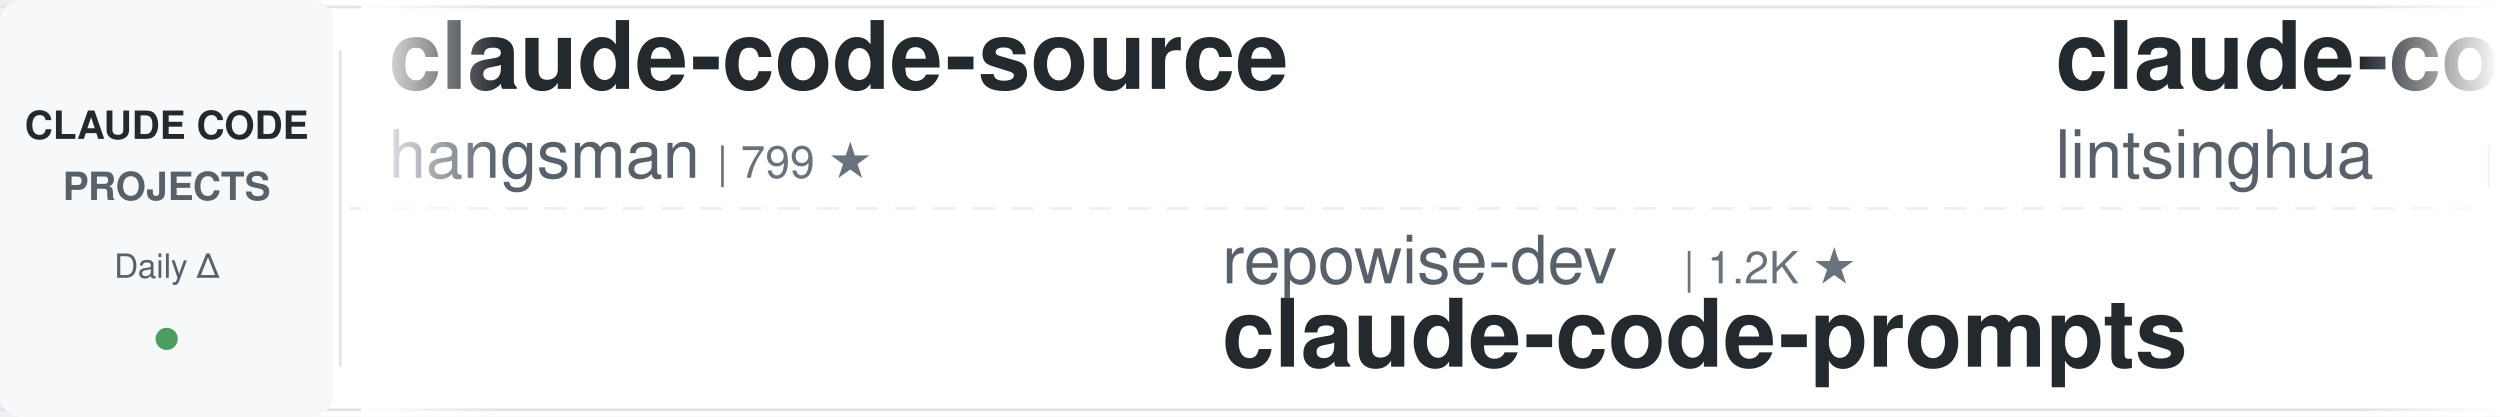
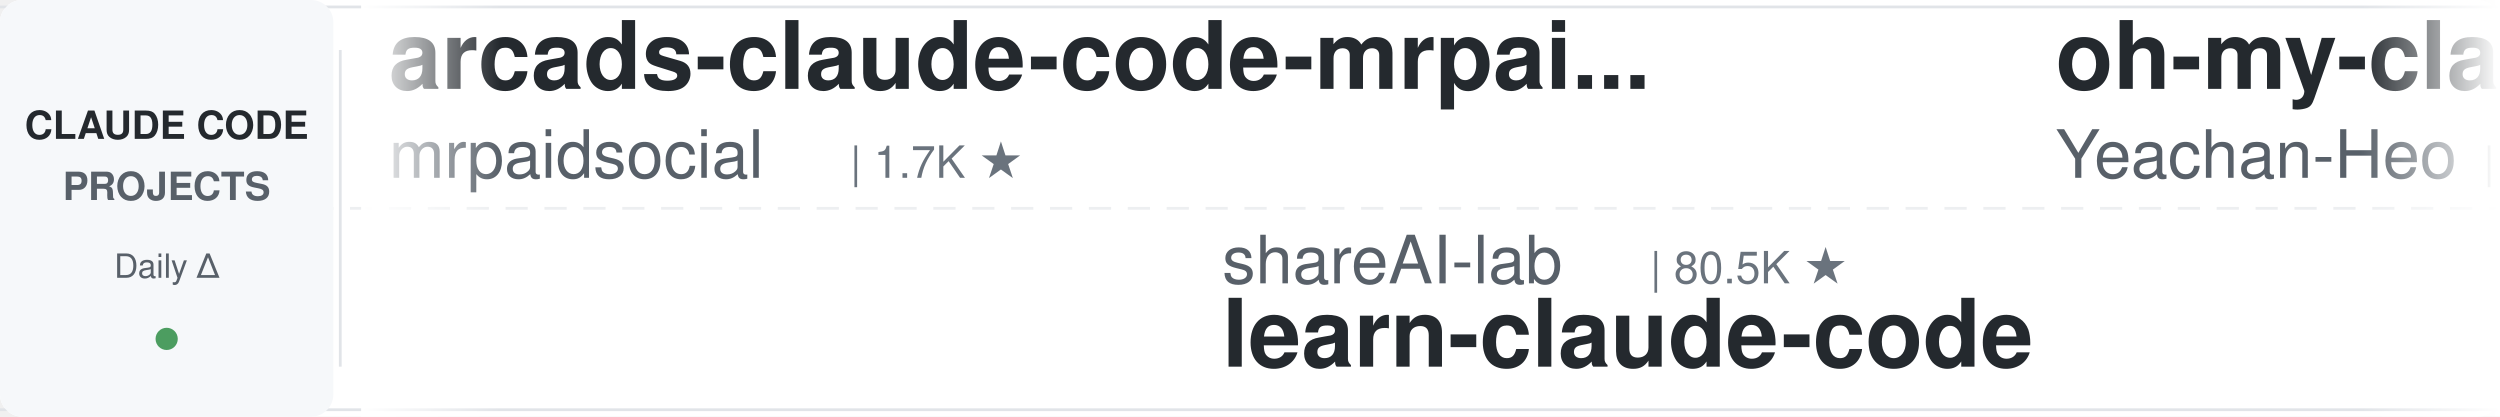
<svg xmlns="http://www.w3.org/2000/svg" width="900" height="150">
  <defs>
    <linearGradient id="leftFade" x1="0%" y1="0%" x2="100%" y2="0%">
      <stop offset="0%" style="stop-color:#ffffff;stop-opacity:1" />
      <stop offset="100%" style="stop-color:#ffffff;stop-opacity:0" />
    </linearGradient>
    <linearGradient id="rightFade" x1="0%" y1="0%" x2="100%" y2="0%">
      <stop offset="0%" style="stop-color:#ffffff;stop-opacity:0" />
      <stop offset="100%" style="stop-color:#ffffff;stop-opacity:1" />
    </linearGradient>
  </defs>
  <rect width="900" height="150" fill="#ffffff" rx="8" />
  <rect x="0" y="2" width="900" height="1" fill="#e1e4e8" />
  <rect x="0" y="147" width="900" height="1" fill="#e1e4e8" />
  <line x1="0" y1="75" x2="900" y2="75" stroke="#e1e4e8" stroke-width="1" stroke-dasharray="8 6" opacity="0.6" />
  <rect x="0" y="0" width="120" height="150" fill="#f6f8fa" rx="8" />
  <text x="60" y="50" font-family="-apple-system, BlinkMacSystemFont, 'Segoe UI', Helvetica, Arial, sans-serif" font-size="14" font-weight="600" fill="#24292e" text-anchor="middle">CLAUDE CODE</text>
  <text x="60" y="72" font-family="-apple-system, BlinkMacSystemFont, 'Segoe UI', Helvetica, Arial, sans-serif" font-size="14" font-weight="600" fill="#586069" text-anchor="middle">PROJECTS</text>
  <text x="60" y="100" font-family="-apple-system, BlinkMacSystemFont, 'Segoe UI', Helvetica, Arial, sans-serif" font-size="12" font-weight="500" fill="#586069" text-anchor="middle">Daily Δ</text>
  <circle cx="60" cy="122" r="4" fill="#22863a" opacity="0.8" />
  <rect x="122" y="18" width="1" height="114" fill="#e1e4e8" />
  <clipPath id="tickerClip">
    <rect x="130" y="0" width="770" height="150" />
  </clipPath>
  <g clip-path="url(#tickerClip)">
    <g id="tickerItems">
      <animateTransform attributeName="transform" attributeType="XML" type="translate" from="0 0" to="-3000 0" dur="54s" repeatCount="indefinite" />
      <g transform="translate(0, 0)">
-         <text x="140" y="32" font-family="-apple-system, BlinkMacSystemFont, 'Segoe UI', Helvetica, Arial, sans-serif" font-size="34" font-weight="600" fill="#24292e">claude-code-source</text>
-         <text x="140" y="64" font-family="-apple-system, BlinkMacSystemFont, 'Segoe UI', Helvetica, Arial, sans-serif" font-size="24" font-weight="400" fill="#586069">hangsman</text>
-         <text x="258" y="64" font-family="-apple-system, BlinkMacSystemFont, 'Segoe UI', Helvetica, Arial, sans-serif" font-size="16" font-weight="500" fill="#6a737d">| 799 ★</text>
+         <text x="140" y="32" font-family="-apple-system, BlinkMacSystemFont, 'Segoe UI', Helvetica, Arial, sans-serif" font-size="34" font-weight="600" fill="#24292e">arcads-claude-code-mrpai...</text>
+         <text x="140" y="64" font-family="-apple-system, BlinkMacSystemFont, 'Segoe UI', Helvetica, Arial, sans-serif" font-size="24" font-weight="400" fill="#586069">mrpaidsocial</text>
+         <text x="306" y="64" font-family="-apple-system, BlinkMacSystemFont, 'Segoe UI', Helvetica, Arial, sans-serif" font-size="16" font-weight="500" fill="#6a737d">| 1.7K ★</text>
      </g>
      <g transform="translate(300, 0)">
-         <text x="140" y="102" font-family="-apple-system, BlinkMacSystemFont, 'Segoe UI', Helvetica, Arial, sans-serif" font-size="24" font-weight="400" fill="#586069">repowise-dev</text>
-         <text x="306" y="102" font-family="-apple-system, BlinkMacSystemFont, 'Segoe UI', Helvetica, Arial, sans-serif" font-size="16" font-weight="500" fill="#6a737d">| 1.2K ★</text>
-         <text x="140" y="132" font-family="-apple-system, BlinkMacSystemFont, 'Segoe UI', Helvetica, Arial, sans-serif" font-size="34" font-weight="600" fill="#24292e">claude-code-prompts</text>
+         <text x="140" y="102" font-family="-apple-system, BlinkMacSystemFont, 'Segoe UI', Helvetica, Arial, sans-serif" font-size="24" font-weight="400" fill="#586069">shareAI-lab</text>
+         <text x="294" y="102" font-family="-apple-system, BlinkMacSystemFont, 'Segoe UI', Helvetica, Arial, sans-serif" font-size="16" font-weight="500" fill="#6a737d">| 80.5K ★</text>
+         <text x="140" y="132" font-family="-apple-system, BlinkMacSystemFont, 'Segoe UI', Helvetica, Arial, sans-serif" font-size="34" font-weight="600" fill="#24292e">learn-claude-code</text>
      </g>
      <g transform="translate(600, 0)">
-         <text x="140" y="32" font-family="-apple-system, BlinkMacSystemFont, 'Segoe UI', Helvetica, Arial, sans-serif" font-size="34" font-weight="600" fill="#24292e">claude-code-book</text>
-         <text x="140" y="64" font-family="-apple-system, BlinkMacSystemFont, 'Segoe UI', Helvetica, Arial, sans-serif" font-size="24" font-weight="400" fill="#586069">lintsinghua</text>
-         <text x="294" y="64" font-family="-apple-system, BlinkMacSystemFont, 'Segoe UI', Helvetica, Arial, sans-serif" font-size="16" font-weight="500" fill="#6a737d">| 4.4K ★</text>
+         <text x="140" y="32" font-family="-apple-system, BlinkMacSystemFont, 'Segoe UI', Helvetica, Arial, sans-serif" font-size="34" font-weight="600" fill="#24292e">oh-my-claudecode</text>
+         <text x="140" y="64" font-family="-apple-system, BlinkMacSystemFont, 'Segoe UI', Helvetica, Arial, sans-serif" font-size="24" font-weight="400" fill="#586069">Yeachan-Heo</text>
+         <text x="294" y="64" font-family="-apple-system, BlinkMacSystemFont, 'Segoe UI', Helvetica, Arial, sans-serif" font-size="16" font-weight="500" fill="#6a737d">| 40.9K ★</text>
      </g>
      <g transform="translate(900, 0)">
-         <text x="140" y="102" font-family="-apple-system, BlinkMacSystemFont, 'Segoe UI', Helvetica, Arial, sans-serif" font-size="24" font-weight="400" fill="#586069">JrCx7scC</text>
-         <text x="258" y="102" font-family="-apple-system, BlinkMacSystemFont, 'Segoe UI', Helvetica, Arial, sans-serif" font-size="16" font-weight="500" fill="#6a737d">| 377 ★</text>
-         <text x="140" y="132" font-family="-apple-system, BlinkMacSystemFont, 'Segoe UI', Helvetica, Arial, sans-serif" font-size="34" font-weight="600" fill="#24292e">claude-code-source</text>
-       </g>
-       <g transform="translate(1200, 0)">
-         <text x="140" y="32" font-family="-apple-system, BlinkMacSystemFont, 'Segoe UI', Helvetica, Arial, sans-serif" font-size="34" font-weight="600" fill="#24292e">my-claude-code-setup</text>
-         <text x="140" y="64" font-family="-apple-system, BlinkMacSystemFont, 'Segoe UI', Helvetica, Arial, sans-serif" font-size="24" font-weight="400" fill="#586069">centminmod</text>
-         <text x="282" y="64" font-family="-apple-system, BlinkMacSystemFont, 'Segoe UI', Helvetica, Arial, sans-serif" font-size="16" font-weight="500" fill="#6a737d">| 2.7K ★</text>
-       </g>
-       <g transform="translate(1500, 0)">
-         <text x="140" y="102" font-family="-apple-system, BlinkMacSystemFont, 'Segoe UI', Helvetica, Arial, sans-serif" font-size="24" font-weight="400" fill="#586069">ding113</text>
-         <text x="246" y="102" font-family="-apple-system, BlinkMacSystemFont, 'Segoe UI', Helvetica, Arial, sans-serif" font-size="16" font-weight="500" fill="#6a737d">| 3.4K ★</text>
-         <text x="140" y="132" font-family="-apple-system, BlinkMacSystemFont, 'Segoe UI', Helvetica, Arial, sans-serif" font-size="34" font-weight="600" fill="#24292e">claude-code-hub</text>
-       </g>
-       <g transform="translate(1800, 0)">
-         <text x="140" y="32" font-family="-apple-system, BlinkMacSystemFont, 'Segoe UI', Helvetica, Arial, sans-serif" font-size="34" font-weight="600" fill="#24292e">claude-code-reverse</text>
-         <text x="140" y="64" font-family="-apple-system, BlinkMacSystemFont, 'Segoe UI', Helvetica, Arial, sans-serif" font-size="24" font-weight="400" fill="#586069">Yuyz0112</text>
-         <text x="258" y="64" font-family="-apple-system, BlinkMacSystemFont, 'Segoe UI', Helvetica, Arial, sans-serif" font-size="16" font-weight="500" fill="#6a737d">| 2.5K ★</text>
-       </g>
-       <g transform="translate(2100, 0)">
        <text x="140" y="102" font-family="-apple-system, BlinkMacSystemFont, 'Segoe UI', Helvetica, Arial, sans-serif" font-size="24" font-weight="400" fill="#586069">diet103</text>
        <text x="246" y="102" font-family="-apple-system, BlinkMacSystemFont, 'Segoe UI', Helvetica, Arial, sans-serif" font-size="16" font-weight="500" fill="#6a737d">| 10.1K ★</text>
        <text x="140" y="132" font-family="-apple-system, BlinkMacSystemFont, 'Segoe UI', Helvetica, Arial, sans-serif" font-size="34" font-weight="600" fill="#24292e">claude-code-infrastructu...</text>
      </g>
+       <g transform="translate(1200, 0)">
+         <text x="140" y="32" font-family="-apple-system, BlinkMacSystemFont, 'Segoe UI', Helvetica, Arial, sans-serif" font-size="34" font-weight="600" fill="#24292e">claude-code-settings</text>
+         <text x="140" y="64" font-family="-apple-system, BlinkMacSystemFont, 'Segoe UI', Helvetica, Arial, sans-serif" font-size="24" font-weight="400" fill="#586069">feiskyer</text>
+         <text x="258" y="64" font-family="-apple-system, BlinkMacSystemFont, 'Segoe UI', Helvetica, Arial, sans-serif" font-size="16" font-weight="500" fill="#6a737d">| 1.7K ★</text>
+       </g>
+       <g transform="translate(1500, 0)">
+         <text x="140" y="102" font-family="-apple-system, BlinkMacSystemFont, 'Segoe UI', Helvetica, Arial, sans-serif" font-size="24" font-weight="400" fill="#586069">disler</text>
+         <text x="234" y="102" font-family="-apple-system, BlinkMacSystemFont, 'Segoe UI', Helvetica, Arial, sans-serif" font-size="16" font-weight="500" fill="#6a737d">| 1.7K ★</text>
+         <text x="140" y="132" font-family="-apple-system, BlinkMacSystemFont, 'Segoe UI', Helvetica, Arial, sans-serif" font-size="34" font-weight="600" fill="#24292e">pi-vs-claude-code</text>
+       </g>
+       <g transform="translate(1800, 0)">
+         <text x="140" y="32" font-family="-apple-system, BlinkMacSystemFont, 'Segoe UI', Helvetica, Arial, sans-serif" font-size="34" font-weight="600" fill="#24292e">how-claude-code-works</text>
+         <text x="140" y="64" font-family="-apple-system, BlinkMacSystemFont, 'Segoe UI', Helvetica, Arial, sans-serif" font-size="24" font-weight="400" fill="#586069">Windy3f3f3f3f</text>
+         <text x="318" y="64" font-family="-apple-system, BlinkMacSystemFont, 'Segoe UI', Helvetica, Arial, sans-serif" font-size="16" font-weight="500" fill="#6a737d">| 3.8K ★</text>
+       </g>
+       <g transform="translate(2100, 0)">
+         <text x="140" y="102" font-family="-apple-system, BlinkMacSystemFont, 'Segoe UI', Helvetica, Arial, sans-serif" font-size="24" font-weight="400" fill="#586069">Cranot</text>
+         <text x="234" y="102" font-family="-apple-system, BlinkMacSystemFont, 'Segoe UI', Helvetica, Arial, sans-serif" font-size="16" font-weight="500" fill="#6a737d">| 2.9K ★</text>
+         <text x="140" y="132" font-family="-apple-system, BlinkMacSystemFont, 'Segoe UI', Helvetica, Arial, sans-serif" font-size="34" font-weight="600" fill="#24292e">claude-code-guide</text>
+       </g>
      <g transform="translate(2400, 0)">
-         <text x="140" y="32" font-family="-apple-system, BlinkMacSystemFont, 'Segoe UI', Helvetica, Arial, sans-serif" font-size="34" font-weight="600" fill="#24292e">claude-coder</text>
-         <text x="140" y="64" font-family="-apple-system, BlinkMacSystemFont, 'Segoe UI', Helvetica, Arial, sans-serif" font-size="24" font-weight="400" fill="#586069">kodu-ai</text>
-         <text x="246" y="64" font-family="-apple-system, BlinkMacSystemFont, 'Segoe UI', Helvetica, Arial, sans-serif" font-size="16" font-weight="500" fill="#6a737d">| 5.2K ★</text>
+         <text x="140" y="32" font-family="-apple-system, BlinkMacSystemFont, 'Segoe UI', Helvetica, Arial, sans-serif" font-size="34" font-weight="600" fill="#24292e">claude-code-proxy</text>
+         <text x="140" y="64" font-family="-apple-system, BlinkMacSystemFont, 'Segoe UI', Helvetica, Arial, sans-serif" font-size="24" font-weight="400" fill="#586069">1rgs</text>
+         <text x="210" y="64" font-family="-apple-system, BlinkMacSystemFont, 'Segoe UI', Helvetica, Arial, sans-serif" font-size="16" font-weight="500" fill="#6a737d">| 3.8K ★</text>
      </g>
      <g transform="translate(2700, 0)">
-         <text x="140" y="102" font-family="-apple-system, BlinkMacSystemFont, 'Segoe UI', Helvetica, Arial, sans-serif" font-size="24" font-weight="400" fill="#586069">1rgs</text>
-         <text x="210" y="102" font-family="-apple-system, BlinkMacSystemFont, 'Segoe UI', Helvetica, Arial, sans-serif" font-size="16" font-weight="500" fill="#6a737d">| 3.8K ★</text>
-         <text x="140" y="132" font-family="-apple-system, BlinkMacSystemFont, 'Segoe UI', Helvetica, Arial, sans-serif" font-size="34" font-weight="600" fill="#24292e">claude-code-proxy</text>
+         <text x="140" y="102" font-family="-apple-system, BlinkMacSystemFont, 'Segoe UI', Helvetica, Arial, sans-serif" font-size="24" font-weight="400" fill="#586069">lintsinghua</text>
+         <text x="294" y="102" font-family="-apple-system, BlinkMacSystemFont, 'Segoe UI', Helvetica, Arial, sans-serif" font-size="16" font-weight="500" fill="#6a737d">| 4.4K ★</text>
+         <text x="140" y="132" font-family="-apple-system, BlinkMacSystemFont, 'Segoe UI', Helvetica, Arial, sans-serif" font-size="34" font-weight="600" fill="#24292e">claude-code-book</text>
      </g>
      <g transform="translate(3000, 0)">
-         <text x="140" y="32" font-family="-apple-system, BlinkMacSystemFont, 'Segoe UI', Helvetica, Arial, sans-serif" font-size="34" font-weight="600" fill="#24292e">claude-code-source</text>
-         <text x="140" y="64" font-family="-apple-system, BlinkMacSystemFont, 'Segoe UI', Helvetica, Arial, sans-serif" font-size="24" font-weight="400" fill="#586069">hangsman</text>
-         <text x="258" y="64" font-family="-apple-system, BlinkMacSystemFont, 'Segoe UI', Helvetica, Arial, sans-serif" font-size="16" font-weight="500" fill="#6a737d">| 799 ★</text>
+         <text x="140" y="32" font-family="-apple-system, BlinkMacSystemFont, 'Segoe UI', Helvetica, Arial, sans-serif" font-size="34" font-weight="600" fill="#24292e">arcads-claude-code-mrpai...</text>
+         <text x="140" y="64" font-family="-apple-system, BlinkMacSystemFont, 'Segoe UI', Helvetica, Arial, sans-serif" font-size="24" font-weight="400" fill="#586069">mrpaidsocial</text>
+         <text x="306" y="64" font-family="-apple-system, BlinkMacSystemFont, 'Segoe UI', Helvetica, Arial, sans-serif" font-size="16" font-weight="500" fill="#6a737d">| 1.7K ★</text>
      </g>
      <g transform="translate(3300, 0)">
-         <text x="140" y="102" font-family="-apple-system, BlinkMacSystemFont, 'Segoe UI', Helvetica, Arial, sans-serif" font-size="24" font-weight="400" fill="#586069">repowise-dev</text>
-         <text x="306" y="102" font-family="-apple-system, BlinkMacSystemFont, 'Segoe UI', Helvetica, Arial, sans-serif" font-size="16" font-weight="500" fill="#6a737d">| 1.2K ★</text>
-         <text x="140" y="132" font-family="-apple-system, BlinkMacSystemFont, 'Segoe UI', Helvetica, Arial, sans-serif" font-size="34" font-weight="600" fill="#24292e">claude-code-prompts</text>
+         <text x="140" y="102" font-family="-apple-system, BlinkMacSystemFont, 'Segoe UI', Helvetica, Arial, sans-serif" font-size="24" font-weight="400" fill="#586069">shareAI-lab</text>
+         <text x="294" y="102" font-family="-apple-system, BlinkMacSystemFont, 'Segoe UI', Helvetica, Arial, sans-serif" font-size="16" font-weight="500" fill="#6a737d">| 80.5K ★</text>
+         <text x="140" y="132" font-family="-apple-system, BlinkMacSystemFont, 'Segoe UI', Helvetica, Arial, sans-serif" font-size="34" font-weight="600" fill="#24292e">learn-claude-code</text>
      </g>
      <g transform="translate(3600, 0)">
-         <text x="140" y="32" font-family="-apple-system, BlinkMacSystemFont, 'Segoe UI', Helvetica, Arial, sans-serif" font-size="34" font-weight="600" fill="#24292e">claude-code-book</text>
-         <text x="140" y="64" font-family="-apple-system, BlinkMacSystemFont, 'Segoe UI', Helvetica, Arial, sans-serif" font-size="24" font-weight="400" fill="#586069">lintsinghua</text>
-         <text x="294" y="64" font-family="-apple-system, BlinkMacSystemFont, 'Segoe UI', Helvetica, Arial, sans-serif" font-size="16" font-weight="500" fill="#6a737d">| 4.4K ★</text>
+         <text x="140" y="32" font-family="-apple-system, BlinkMacSystemFont, 'Segoe UI', Helvetica, Arial, sans-serif" font-size="34" font-weight="600" fill="#24292e">oh-my-claudecode</text>
+         <text x="140" y="64" font-family="-apple-system, BlinkMacSystemFont, 'Segoe UI', Helvetica, Arial, sans-serif" font-size="24" font-weight="400" fill="#586069">Yeachan-Heo</text>
+         <text x="294" y="64" font-family="-apple-system, BlinkMacSystemFont, 'Segoe UI', Helvetica, Arial, sans-serif" font-size="16" font-weight="500" fill="#6a737d">| 40.9K ★</text>
      </g>
      <g transform="translate(3900, 0)">
-         <text x="140" y="102" font-family="-apple-system, BlinkMacSystemFont, 'Segoe UI', Helvetica, Arial, sans-serif" font-size="24" font-weight="400" fill="#586069">JrCx7scC</text>
-         <text x="258" y="102" font-family="-apple-system, BlinkMacSystemFont, 'Segoe UI', Helvetica, Arial, sans-serif" font-size="16" font-weight="500" fill="#6a737d">| 377 ★</text>
-         <text x="140" y="132" font-family="-apple-system, BlinkMacSystemFont, 'Segoe UI', Helvetica, Arial, sans-serif" font-size="34" font-weight="600" fill="#24292e">claude-code-source</text>
+         <text x="140" y="102" font-family="-apple-system, BlinkMacSystemFont, 'Segoe UI', Helvetica, Arial, sans-serif" font-size="24" font-weight="400" fill="#586069">diet103</text>
+         <text x="246" y="102" font-family="-apple-system, BlinkMacSystemFont, 'Segoe UI', Helvetica, Arial, sans-serif" font-size="16" font-weight="500" fill="#6a737d">| 10.1K ★</text>
+         <text x="140" y="132" font-family="-apple-system, BlinkMacSystemFont, 'Segoe UI', Helvetica, Arial, sans-serif" font-size="34" font-weight="600" fill="#24292e">claude-code-infrastructu...</text>
      </g>
    </g>
  </g>
  <rect x="130" y="0" width="50" height="150" fill="url(#leftFade)" />
  <rect x="850" y="0" width="50" height="150" fill="url(#rightFade)" />
</svg>
